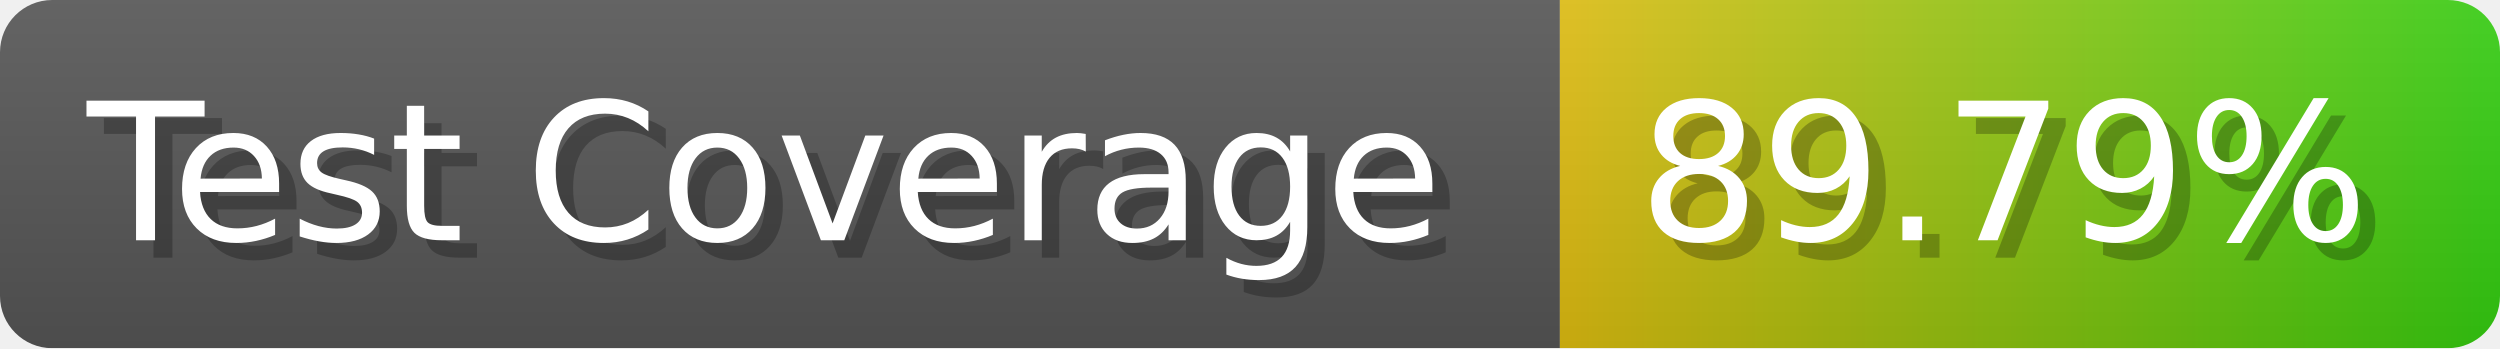
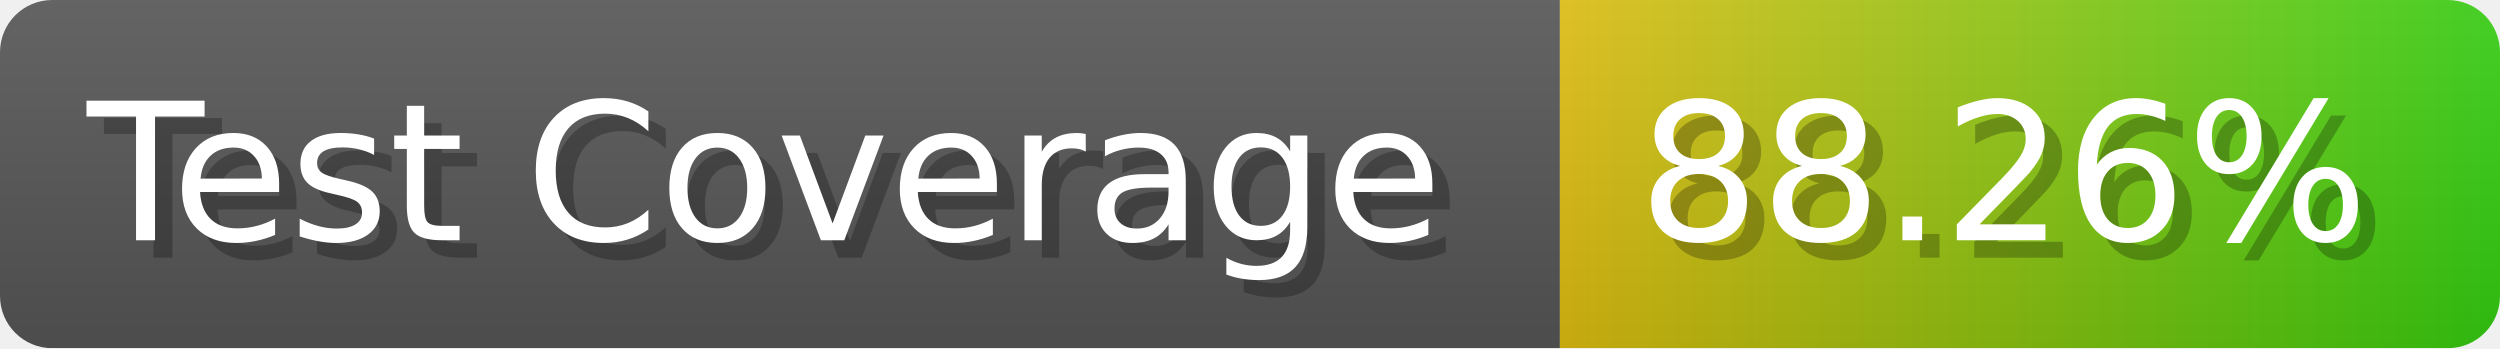
- <svg xmlns="http://www.w3.org/2000/svg" width="143.6" height="20" viewBox="0 0 1436 200" role="img" aria-label="Test Coverage: 89.79%">
+ <svg xmlns="http://www.w3.org/2000/svg" width="143.6" height="20" viewBox="0 0 1436 200" role="img" aria-label="Test Coverage: 88.26%">
  <linearGradient id="a" x2="0" y2="100%">
    <stop offset="0" stop-opacity=".1" stop-color="#EEE" />
    <stop offset="1" stop-opacity=".1" />
  </linearGradient>
  <mask id="m">
    <rect width="1436" height="200" rx="30" fill="#FFF" />
  </mask>
  <g mask="url(#m)">
    <rect width="896" height="200" fill="#555" />
    <rect width="540" height="200" fill="url(#x)" x="896" />
    <rect width="1436" height="200" fill="url(#a)" />
  </g>
  <g aria-hidden="true" fill="#fff" text-anchor="start" font-family="Verdana,DejaVu Sans,sans-serif" font-size="110">
    <text x="60" y="148" textLength="796" fill="#000" opacity="0.25">Test Coverage</text>
    <text x="50" y="138" textLength="796">Test Coverage</text>
-     <text x="951" y="148" textLength="440" fill="#000" opacity="0.25">89.79%</text>
-     <text x="941" y="138" textLength="440">89.79%</text>
+     <text x="951" y="148" textLength="440" fill="#000" opacity="0.25">88.26%</text>
+     <text x="941" y="138" textLength="440">88.26%</text>
  </g>
  <linearGradient id="x" x1="0%" y1="0%" x2="100%" y2="0%">
    <stop offset="0%" style="stop-color:#DB1" />
    <stop offset="100%" style="stop-color:#3C1" />
  </linearGradient>
</svg>
